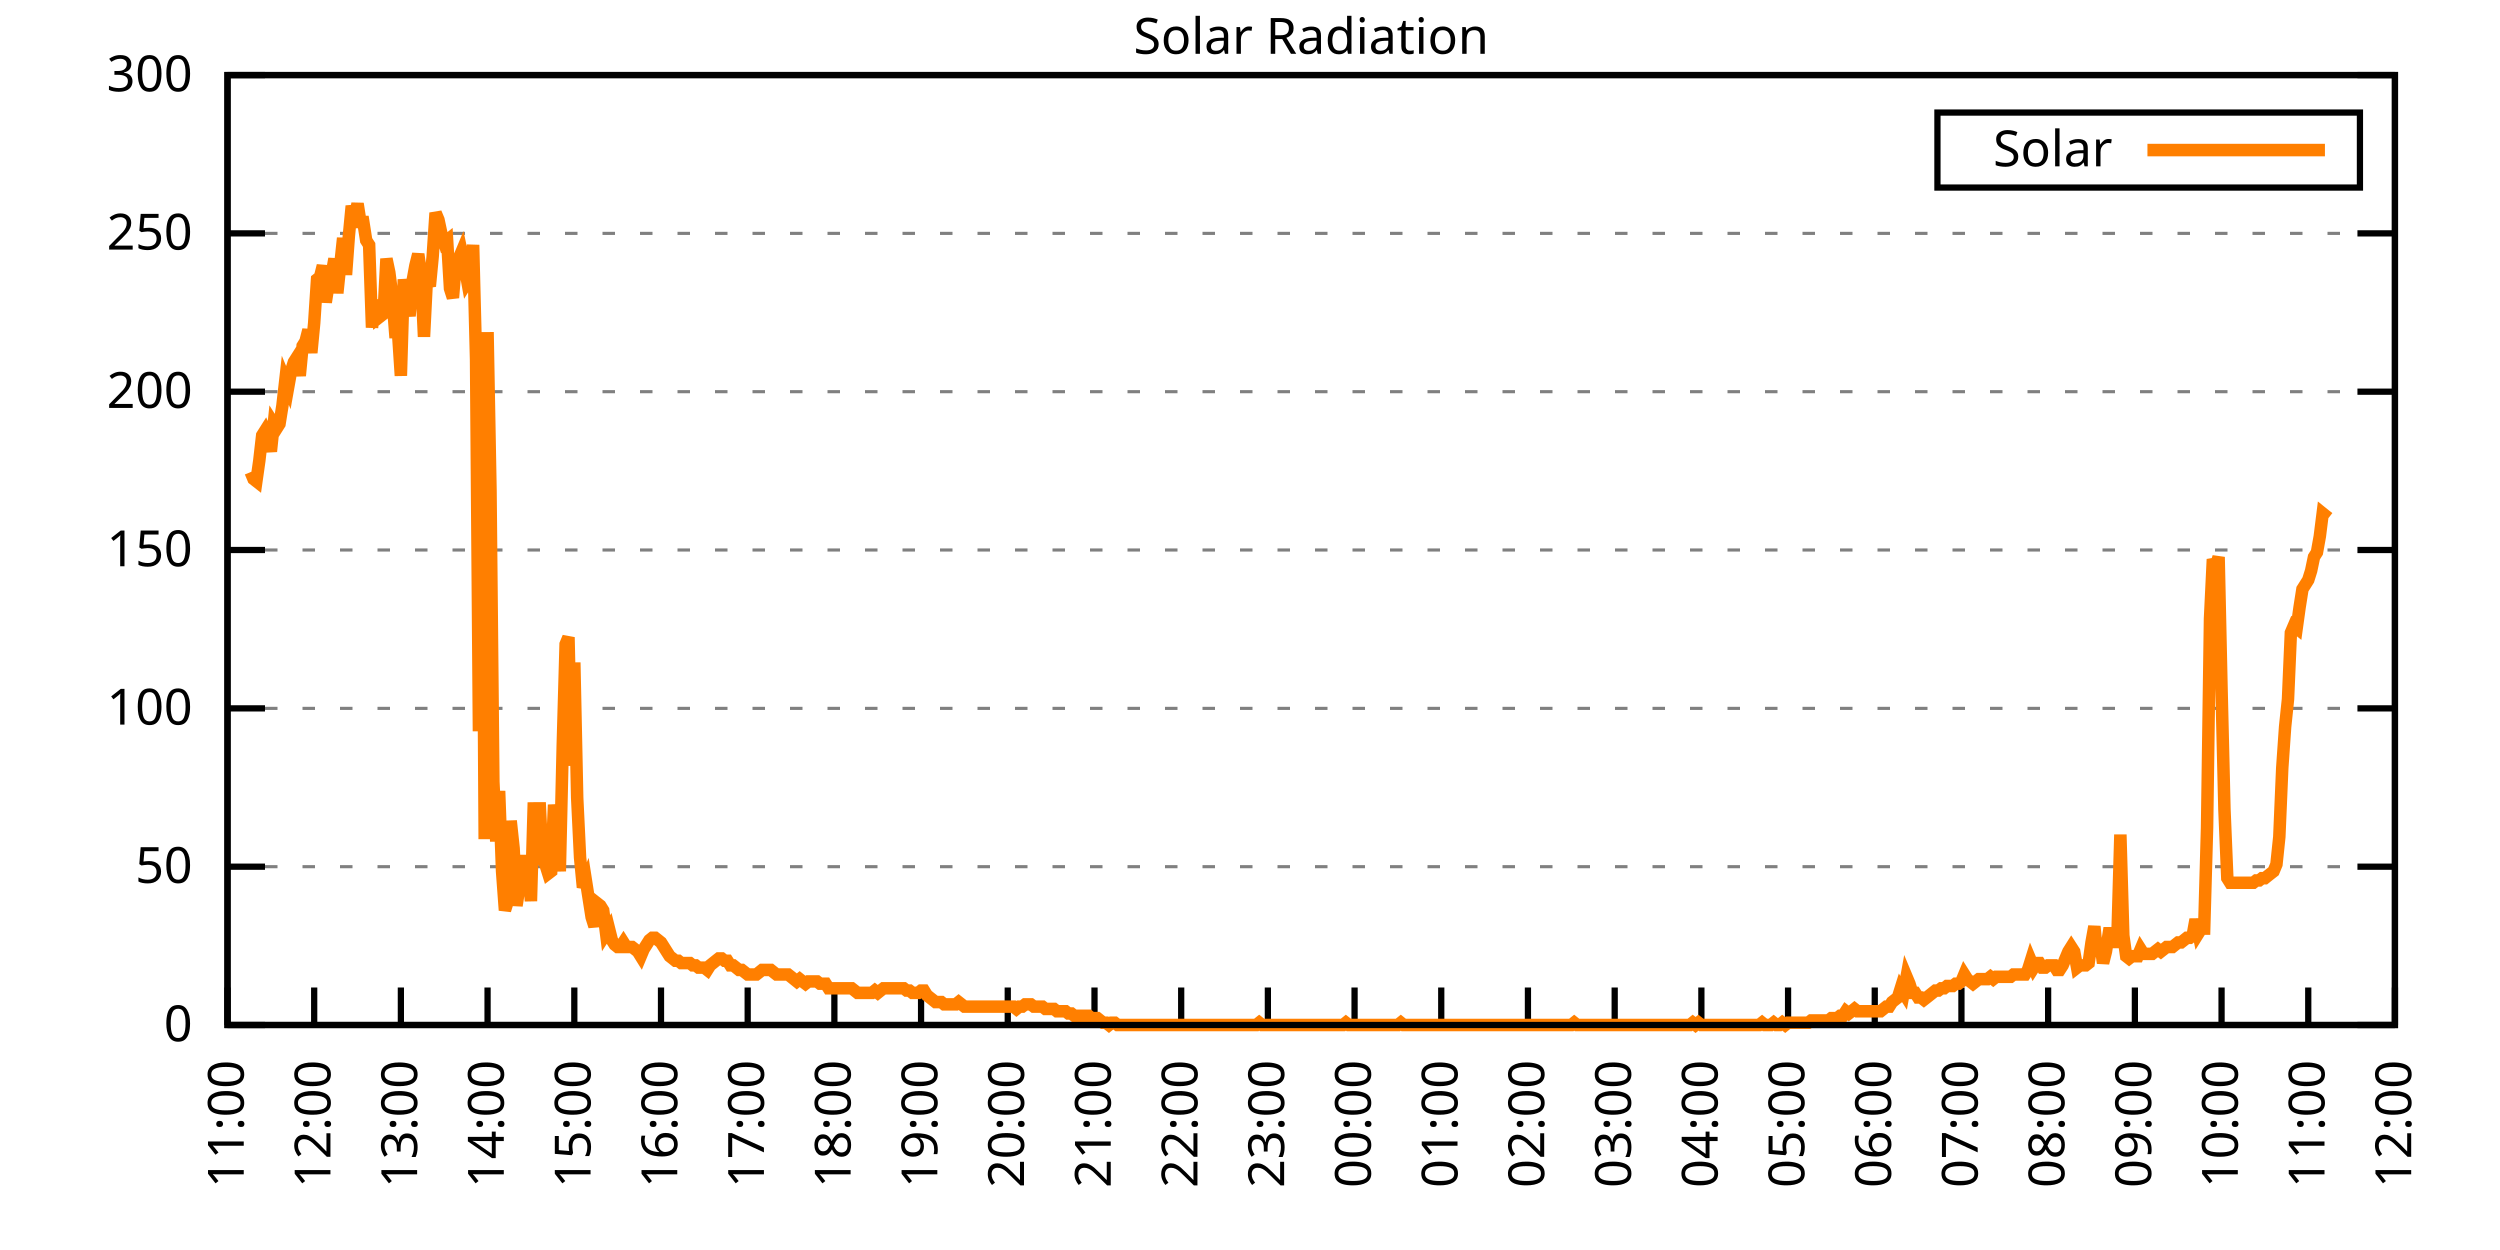
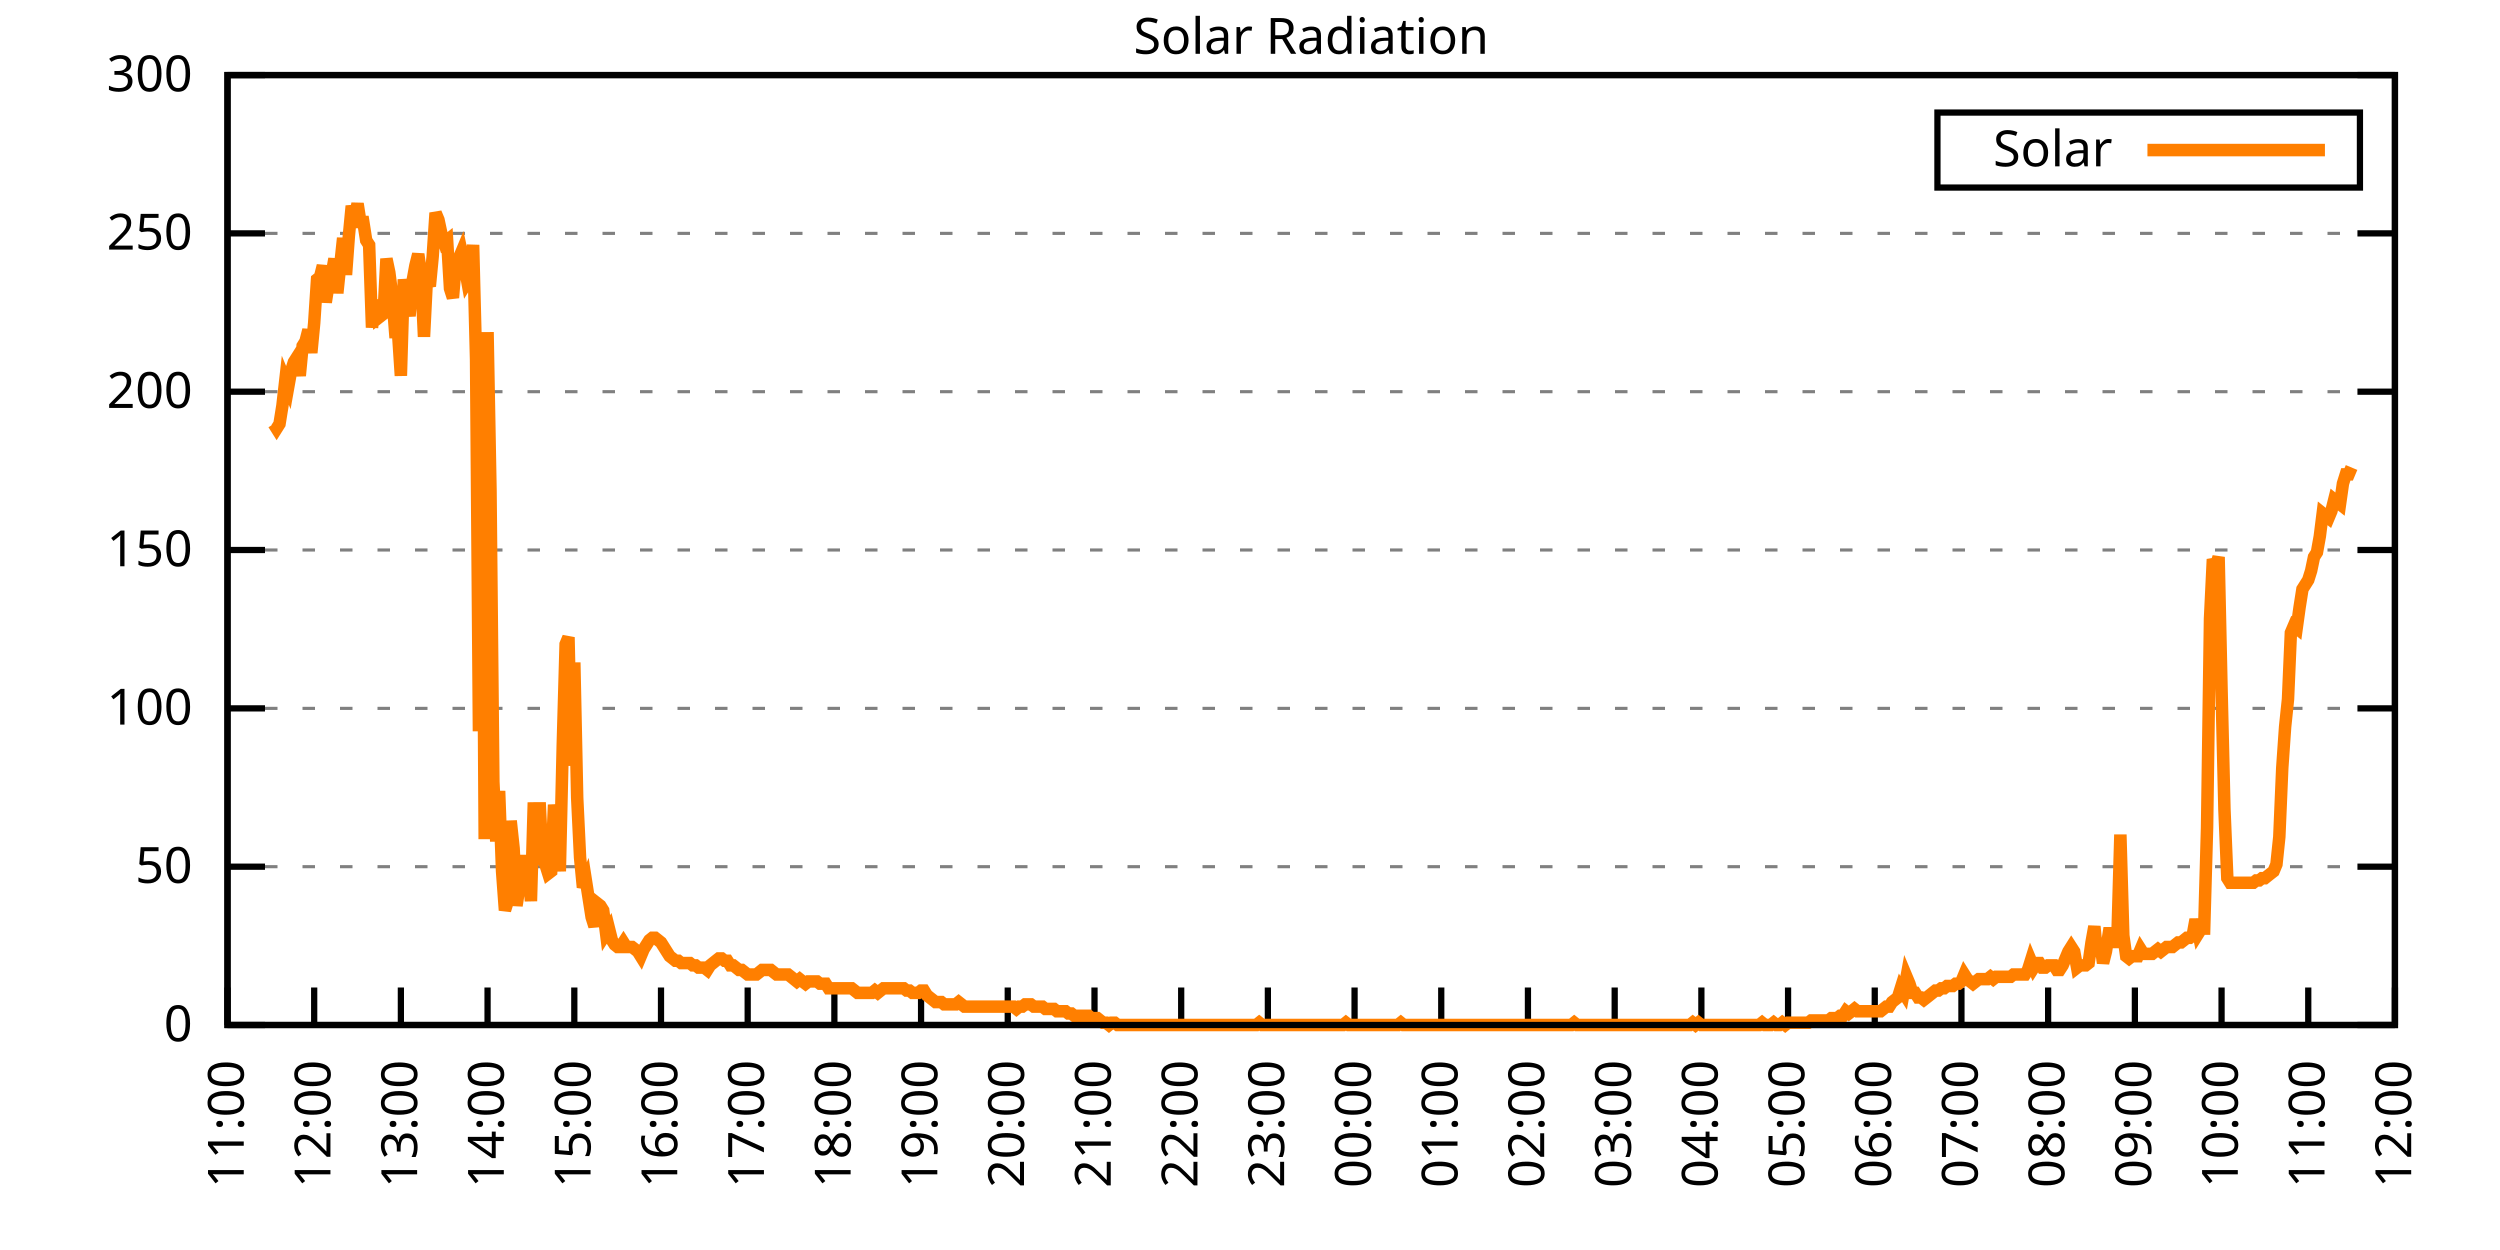
<svg xmlns="http://www.w3.org/2000/svg" xmlns:xlink="http://www.w3.org/1999/xlink" width="400" height="200" viewBox="0 0 400 200">
  <g id="gnuplot_canvas">
    <rect x="0" y="0" width="400" height="200" fill="none" />
    <defs>
      <circle id="gpDot" r="0.5" stroke-width="0.5" stroke="currentColor" />
      <path id="gpPt0" stroke-width="0.333" stroke="currentColor" d="M-1,0 h2 M0,-1 v2" />
      <path id="gpPt1" stroke-width="0.333" stroke="currentColor" d="M-1,-1 L1,1 M1,-1 L-1,1" />
      <path id="gpPt2" stroke-width="0.333" stroke="currentColor" d="M-1,0 L1,0 M0,-1 L0,1 M-1,-1 L1,1 M-1,1 L1,-1" />
      <rect id="gpPt3" stroke-width="0.333" stroke="currentColor" x="-1" y="-1" width="2" height="2" />
      <rect id="gpPt4" stroke-width="0.333" stroke="currentColor" fill="currentColor" x="-1" y="-1" width="2" height="2" />
      <circle id="gpPt5" stroke-width="0.333" stroke="currentColor" cx="0" cy="0" r="1" />
      <use xlink:href="#gpPt5" id="gpPt6" fill="currentColor" stroke="none" />
      <path id="gpPt7" stroke-width="0.333" stroke="currentColor" d="M0,-1.33 L-1.33,0.67 L1.33,0.67 z" />
      <use xlink:href="#gpPt7" id="gpPt8" fill="currentColor" stroke="none" />
      <use xlink:href="#gpPt7" id="gpPt9" stroke="currentColor" transform="rotate(180)" />
      <use xlink:href="#gpPt9" id="gpPt10" fill="currentColor" stroke="none" />
      <use xlink:href="#gpPt3" id="gpPt11" stroke="currentColor" transform="rotate(45)" />
      <use xlink:href="#gpPt11" id="gpPt12" fill="currentColor" stroke="none" />
      <path id="gpPt13" stroke-width="0.333" stroke="currentColor" d="M0,1.330 L1.265,0.411 L0.782,-1.067 L-0.782,-1.076 L-1.265,0.411 z" />
      <use xlink:href="#gpPt13" id="gpPt14" fill="currentColor" stroke="none" />
      <filter id="textbox" filterUnits="objectBoundingBox" x="0" y="0" height="1" width="1">
        <feFlood flood-color="white" flood-opacity="1" result="bgnd" />
        <feComposite in="SourceGraphic" in2="bgnd" operator="atop" />
      </filter>
      <filter id="greybox" filterUnits="objectBoundingBox" x="0" y="0" height="1" width="1">
        <feFlood flood-color="lightgrey" flood-opacity="1" result="grey" />
        <feComposite in="SourceGraphic" in2="grey" operator="atop" />
      </filter>
    </defs>
    <g fill="none" color="white" stroke="currentColor" stroke-width="1.00" stroke-linecap="butt" stroke-linejoin="miter">
</g>
    <g fill="none" color="black" stroke="currentColor" stroke-width="1.00" stroke-linecap="butt" stroke-linejoin="miter">
      <g stroke="none" shape-rendering="crispEdges">
        <polygon fill="rgb(255, 255, 255)" points="36.40,164.00 383.18,164.00 383.18,12.02 36.40,12.02 " />
      </g>
    </g>
    <g fill="none" color="black" stroke="currentColor" stroke-width="1.00" stroke-linecap="butt" stroke-linejoin="miter">
</g>
    <g fill="none" color="black" stroke="black" stroke-width="0.50" stroke-linecap="butt" stroke-linejoin="miter">
</g>
    <g fill="none" color="gray" stroke="currentColor" stroke-width="0.50" stroke-linecap="butt" stroke-linejoin="miter">
      <path stroke="gray" stroke-dasharray="2,4" class="gridline" d="M36.40,164.00 L383.19,164.00  " />
    </g>
    <g fill="none" color="gray" stroke="gray" stroke-width="1.00" stroke-linecap="butt" stroke-linejoin="miter">
</g>
    <g fill="none" color="black" stroke="currentColor" stroke-width="1.00" stroke-linecap="butt" stroke-linejoin="miter">
      <path stroke="black" d="M36.40,164.00 L42.40,164.00 M383.19,164.00 L377.19,164.00  " />
      <g transform="translate(30.80,166.60)" stroke="none" fill="black" font-family="Sans" font-size="8.00" text-anchor="end">
        <text>
          <tspan font-family="Sans"> 0</tspan>
        </text>
      </g>
    </g>
    <g fill="none" color="black" stroke="currentColor" stroke-width="1.00" stroke-linecap="butt" stroke-linejoin="miter">
</g>
    <g fill="none" color="black" stroke="black" stroke-width="0.50" stroke-linecap="butt" stroke-linejoin="miter">
</g>
    <g fill="none" color="gray" stroke="currentColor" stroke-width="0.50" stroke-linecap="butt" stroke-linejoin="miter">
      <path stroke="gray" stroke-dasharray="2,4" class="gridline" d="M36.40,138.67 L383.19,138.67  " />
    </g>
    <g fill="none" color="gray" stroke="gray" stroke-width="1.00" stroke-linecap="butt" stroke-linejoin="miter">
</g>
    <g fill="none" color="black" stroke="currentColor" stroke-width="1.00" stroke-linecap="butt" stroke-linejoin="miter">
      <path stroke="black" d="M36.40,138.67 L42.40,138.67 M383.19,138.67 L377.19,138.67  " />
      <g transform="translate(30.80,141.27)" stroke="none" fill="black" font-family="Sans" font-size="8.00" text-anchor="end">
        <text>
          <tspan font-family="Sans"> 50</tspan>
        </text>
      </g>
    </g>
    <g fill="none" color="black" stroke="currentColor" stroke-width="1.00" stroke-linecap="butt" stroke-linejoin="miter">
</g>
    <g fill="none" color="black" stroke="black" stroke-width="0.50" stroke-linecap="butt" stroke-linejoin="miter">
</g>
    <g fill="none" color="gray" stroke="currentColor" stroke-width="0.50" stroke-linecap="butt" stroke-linejoin="miter">
      <path stroke="gray" stroke-dasharray="2,4" class="gridline" d="M36.40,113.34 L383.19,113.34  " />
    </g>
    <g fill="none" color="gray" stroke="gray" stroke-width="1.00" stroke-linecap="butt" stroke-linejoin="miter">
</g>
    <g fill="none" color="black" stroke="currentColor" stroke-width="1.00" stroke-linecap="butt" stroke-linejoin="miter">
      <path stroke="black" d="M36.40,113.34 L42.40,113.34 M383.19,113.34 L377.19,113.34  " />
      <g transform="translate(30.80,115.94)" stroke="none" fill="black" font-family="Sans" font-size="8.00" text-anchor="end">
        <text>
          <tspan font-family="Sans"> 100</tspan>
        </text>
      </g>
    </g>
    <g fill="none" color="black" stroke="currentColor" stroke-width="1.00" stroke-linecap="butt" stroke-linejoin="miter">
</g>
    <g fill="none" color="black" stroke="black" stroke-width="0.50" stroke-linecap="butt" stroke-linejoin="miter">
</g>
    <g fill="none" color="gray" stroke="currentColor" stroke-width="0.50" stroke-linecap="butt" stroke-linejoin="miter">
      <path stroke="gray" stroke-dasharray="2,4" class="gridline" d="M36.40,88.00 L383.19,88.00  " />
    </g>
    <g fill="none" color="gray" stroke="gray" stroke-width="1.00" stroke-linecap="butt" stroke-linejoin="miter">
</g>
    <g fill="none" color="black" stroke="currentColor" stroke-width="1.00" stroke-linecap="butt" stroke-linejoin="miter">
      <path stroke="black" d="M36.40,88.00 L42.40,88.00 M383.19,88.00 L377.19,88.00  " />
      <g transform="translate(30.80,90.60)" stroke="none" fill="black" font-family="Sans" font-size="8.00" text-anchor="end">
        <text>
          <tspan font-family="Sans"> 150</tspan>
        </text>
      </g>
    </g>
    <g fill="none" color="black" stroke="currentColor" stroke-width="1.00" stroke-linecap="butt" stroke-linejoin="miter">
</g>
    <g fill="none" color="black" stroke="black" stroke-width="0.50" stroke-linecap="butt" stroke-linejoin="miter">
</g>
    <g fill="none" color="gray" stroke="currentColor" stroke-width="0.50" stroke-linecap="butt" stroke-linejoin="miter">
      <path stroke="gray" stroke-dasharray="2,4" class="gridline" d="M36.40,62.67 L383.19,62.67  " />
    </g>
    <g fill="none" color="gray" stroke="gray" stroke-width="1.00" stroke-linecap="butt" stroke-linejoin="miter">
</g>
    <g fill="none" color="black" stroke="currentColor" stroke-width="1.00" stroke-linecap="butt" stroke-linejoin="miter">
      <path stroke="black" d="M36.40,62.67 L42.40,62.67 M383.19,62.67 L377.19,62.67  " />
      <g transform="translate(30.80,65.27)" stroke="none" fill="black" font-family="Sans" font-size="8.00" text-anchor="end">
        <text>
          <tspan font-family="Sans"> 200</tspan>
        </text>
      </g>
    </g>
    <g fill="none" color="black" stroke="currentColor" stroke-width="1.00" stroke-linecap="butt" stroke-linejoin="miter">
</g>
    <g fill="none" color="black" stroke="black" stroke-width="0.50" stroke-linecap="butt" stroke-linejoin="miter">
</g>
    <g fill="none" color="gray" stroke="currentColor" stroke-width="0.50" stroke-linecap="butt" stroke-linejoin="miter">
      <path stroke="gray" stroke-dasharray="2,4" class="gridline" d="M36.40,37.34 L383.19,37.34  " />
    </g>
    <g fill="none" color="gray" stroke="gray" stroke-width="1.00" stroke-linecap="butt" stroke-linejoin="miter">
</g>
    <g fill="none" color="black" stroke="currentColor" stroke-width="1.00" stroke-linecap="butt" stroke-linejoin="miter">
      <path stroke="black" d="M36.40,37.34 L42.40,37.34 M383.19,37.34 L377.19,37.34  " />
      <g transform="translate(30.80,39.94)" stroke="none" fill="black" font-family="Sans" font-size="8.00" text-anchor="end">
        <text>
          <tspan font-family="Sans"> 250</tspan>
        </text>
      </g>
    </g>
    <g fill="none" color="black" stroke="currentColor" stroke-width="1.00" stroke-linecap="butt" stroke-linejoin="miter">
</g>
    <g fill="none" color="black" stroke="black" stroke-width="0.50" stroke-linecap="butt" stroke-linejoin="miter">
</g>
    <g fill="none" color="gray" stroke="currentColor" stroke-width="0.50" stroke-linecap="butt" stroke-linejoin="miter">
      <path stroke="gray" stroke-dasharray="2,4" class="gridline" d="M36.40,12.01 L383.19,12.01  " />
    </g>
    <g fill="none" color="gray" stroke="gray" stroke-width="1.00" stroke-linecap="butt" stroke-linejoin="miter">
</g>
    <g fill="none" color="black" stroke="currentColor" stroke-width="1.00" stroke-linecap="butt" stroke-linejoin="miter">
      <path stroke="black" d="M36.40,12.01 L42.40,12.01 M383.19,12.01 L377.19,12.01  " />
      <g transform="translate(30.80,14.61)" stroke="none" fill="black" font-family="Sans" font-size="8.00" text-anchor="end">
        <text>
          <tspan font-family="Sans"> 300</tspan>
        </text>
      </g>
    </g>
    <g fill="none" color="black" stroke="currentColor" stroke-width="1.00" stroke-linecap="butt" stroke-linejoin="miter">
      <path stroke="black" d="M36.40,164.00 L36.40,158.00  " />
      <g transform="translate(39.00,169.60) rotate(270.00)" stroke="none" fill="black" font-family="Sans" font-size="8.00" text-anchor="end">
        <text>
          <tspan font-family="Sans">11:00</tspan>
        </text>
      </g>
    </g>
    <g fill="none" color="black" stroke="currentColor" stroke-width="1.00" stroke-linecap="butt" stroke-linejoin="miter">
      <path stroke="black" d="M50.27,164.00 L50.27,158.00  " />
      <g transform="translate(52.87,169.60) rotate(270.00)" stroke="none" fill="black" font-family="Sans" font-size="8.00" text-anchor="end">
        <text>
          <tspan font-family="Sans">12:00</tspan>
        </text>
      </g>
    </g>
    <g fill="none" color="black" stroke="currentColor" stroke-width="1.00" stroke-linecap="butt" stroke-linejoin="miter">
      <path stroke="black" d="M64.14,164.00 L64.14,158.00  " />
      <g transform="translate(66.74,169.60) rotate(270.00)" stroke="none" fill="black" font-family="Sans" font-size="8.00" text-anchor="end">
        <text>
          <tspan font-family="Sans">13:00</tspan>
        </text>
      </g>
    </g>
    <g fill="none" color="black" stroke="currentColor" stroke-width="1.00" stroke-linecap="butt" stroke-linejoin="miter">
      <path stroke="black" d="M78.01,164.00 L78.01,158.00  " />
      <g transform="translate(80.61,169.60) rotate(270.00)" stroke="none" fill="black" font-family="Sans" font-size="8.00" text-anchor="end">
        <text>
          <tspan font-family="Sans">14:00</tspan>
        </text>
      </g>
    </g>
    <g fill="none" color="black" stroke="currentColor" stroke-width="1.00" stroke-linecap="butt" stroke-linejoin="miter">
      <path stroke="black" d="M91.89,164.00 L91.89,158.00  " />
      <g transform="translate(94.49,169.60) rotate(270.00)" stroke="none" fill="black" font-family="Sans" font-size="8.00" text-anchor="end">
        <text>
          <tspan font-family="Sans">15:00</tspan>
        </text>
      </g>
    </g>
    <g fill="none" color="black" stroke="currentColor" stroke-width="1.00" stroke-linecap="butt" stroke-linejoin="miter">
      <path stroke="black" d="M105.76,164.00 L105.76,158.00  " />
      <g transform="translate(108.36,169.60) rotate(270.00)" stroke="none" fill="black" font-family="Sans" font-size="8.00" text-anchor="end">
        <text>
          <tspan font-family="Sans">16:00</tspan>
        </text>
      </g>
    </g>
    <g fill="none" color="black" stroke="currentColor" stroke-width="1.00" stroke-linecap="butt" stroke-linejoin="miter">
      <path stroke="black" d="M119.63,164.00 L119.63,158.00  " />
      <g transform="translate(122.23,169.60) rotate(270.00)" stroke="none" fill="black" font-family="Sans" font-size="8.00" text-anchor="end">
        <text>
          <tspan font-family="Sans">17:00</tspan>
        </text>
      </g>
    </g>
    <g fill="none" color="black" stroke="currentColor" stroke-width="1.00" stroke-linecap="butt" stroke-linejoin="miter">
      <path stroke="black" d="M133.50,164.00 L133.50,158.00  " />
      <g transform="translate(136.10,169.60) rotate(270.00)" stroke="none" fill="black" font-family="Sans" font-size="8.00" text-anchor="end">
        <text>
          <tspan font-family="Sans">18:00</tspan>
        </text>
      </g>
    </g>
    <g fill="none" color="black" stroke="currentColor" stroke-width="1.00" stroke-linecap="butt" stroke-linejoin="miter">
      <path stroke="black" d="M147.37,164.00 L147.37,158.00  " />
      <g transform="translate(149.97,169.60) rotate(270.00)" stroke="none" fill="black" font-family="Sans" font-size="8.00" text-anchor="end">
        <text>
          <tspan font-family="Sans">19:00</tspan>
        </text>
      </g>
    </g>
    <g fill="none" color="black" stroke="currentColor" stroke-width="1.00" stroke-linecap="butt" stroke-linejoin="miter">
      <path stroke="black" d="M161.24,164.00 L161.24,158.00  " />
      <g transform="translate(163.84,169.60) rotate(270.00)" stroke="none" fill="black" font-family="Sans" font-size="8.00" text-anchor="end">
        <text>
          <tspan font-family="Sans">20:00</tspan>
        </text>
      </g>
    </g>
    <g fill="none" color="black" stroke="currentColor" stroke-width="1.00" stroke-linecap="butt" stroke-linejoin="miter">
      <path stroke="black" d="M175.12,164.00 L175.12,158.00  " />
      <g transform="translate(177.72,169.60) rotate(270.00)" stroke="none" fill="black" font-family="Sans" font-size="8.00" text-anchor="end">
        <text>
          <tspan font-family="Sans">21:00</tspan>
        </text>
      </g>
    </g>
    <g fill="none" color="black" stroke="currentColor" stroke-width="1.00" stroke-linecap="butt" stroke-linejoin="miter">
      <path stroke="black" d="M188.99,164.00 L188.99,158.00  " />
      <g transform="translate(191.59,169.60) rotate(270.00)" stroke="none" fill="black" font-family="Sans" font-size="8.00" text-anchor="end">
        <text>
          <tspan font-family="Sans">22:00</tspan>
        </text>
      </g>
    </g>
    <g fill="none" color="black" stroke="currentColor" stroke-width="1.00" stroke-linecap="butt" stroke-linejoin="miter">
      <path stroke="black" d="M202.86,164.00 L202.86,158.00  " />
      <g transform="translate(205.46,169.60) rotate(270.00)" stroke="none" fill="black" font-family="Sans" font-size="8.00" text-anchor="end">
        <text>
          <tspan font-family="Sans">23:00</tspan>
        </text>
      </g>
    </g>
    <g fill="none" color="black" stroke="currentColor" stroke-width="1.00" stroke-linecap="butt" stroke-linejoin="miter">
      <path stroke="black" d="M216.73,164.00 L216.73,158.00  " />
      <g transform="translate(219.33,169.60) rotate(270.00)" stroke="none" fill="black" font-family="Sans" font-size="8.00" text-anchor="end">
        <text>
          <tspan font-family="Sans">00:00</tspan>
        </text>
      </g>
    </g>
    <g fill="none" color="black" stroke="currentColor" stroke-width="1.00" stroke-linecap="butt" stroke-linejoin="miter">
      <path stroke="black" d="M230.60,164.00 L230.60,158.00  " />
      <g transform="translate(233.20,169.60) rotate(270.00)" stroke="none" fill="black" font-family="Sans" font-size="8.00" text-anchor="end">
        <text>
          <tspan font-family="Sans">01:00</tspan>
        </text>
      </g>
    </g>
    <g fill="none" color="black" stroke="currentColor" stroke-width="1.00" stroke-linecap="butt" stroke-linejoin="miter">
      <path stroke="black" d="M244.47,164.00 L244.47,158.00  " />
      <g transform="translate(247.07,169.60) rotate(270.00)" stroke="none" fill="black" font-family="Sans" font-size="8.00" text-anchor="end">
        <text>
          <tspan font-family="Sans">02:00</tspan>
        </text>
      </g>
    </g>
    <g fill="none" color="black" stroke="currentColor" stroke-width="1.00" stroke-linecap="butt" stroke-linejoin="miter">
      <path stroke="black" d="M258.35,164.00 L258.35,158.00  " />
      <g transform="translate(260.95,169.60) rotate(270.00)" stroke="none" fill="black" font-family="Sans" font-size="8.00" text-anchor="end">
        <text>
          <tspan font-family="Sans">03:00</tspan>
        </text>
      </g>
    </g>
    <g fill="none" color="black" stroke="currentColor" stroke-width="1.00" stroke-linecap="butt" stroke-linejoin="miter">
      <path stroke="black" d="M272.22,164.00 L272.22,158.00  " />
      <g transform="translate(274.82,169.60) rotate(270.00)" stroke="none" fill="black" font-family="Sans" font-size="8.00" text-anchor="end">
        <text>
          <tspan font-family="Sans">04:00</tspan>
        </text>
      </g>
    </g>
    <g fill="none" color="black" stroke="currentColor" stroke-width="1.00" stroke-linecap="butt" stroke-linejoin="miter">
      <path stroke="black" d="M286.09,164.00 L286.09,158.00  " />
      <g transform="translate(288.69,169.60) rotate(270.00)" stroke="none" fill="black" font-family="Sans" font-size="8.00" text-anchor="end">
        <text>
          <tspan font-family="Sans">05:00</tspan>
        </text>
      </g>
    </g>
    <g fill="none" color="black" stroke="currentColor" stroke-width="1.00" stroke-linecap="butt" stroke-linejoin="miter">
      <path stroke="black" d="M299.96,164.00 L299.96,158.00  " />
      <g transform="translate(302.56,169.60) rotate(270.00)" stroke="none" fill="black" font-family="Sans" font-size="8.00" text-anchor="end">
        <text>
          <tspan font-family="Sans">06:00</tspan>
        </text>
      </g>
    </g>
    <g fill="none" color="black" stroke="currentColor" stroke-width="1.00" stroke-linecap="butt" stroke-linejoin="miter">
      <path stroke="black" d="M313.83,164.00 L313.83,158.00  " />
      <g transform="translate(316.43,169.60) rotate(270.00)" stroke="none" fill="black" font-family="Sans" font-size="8.00" text-anchor="end">
        <text>
          <tspan font-family="Sans">07:00</tspan>
        </text>
      </g>
    </g>
    <g fill="none" color="black" stroke="currentColor" stroke-width="1.00" stroke-linecap="butt" stroke-linejoin="miter">
      <path stroke="black" d="M327.70,164.00 L327.70,158.00  " />
      <g transform="translate(330.30,169.60) rotate(270.00)" stroke="none" fill="black" font-family="Sans" font-size="8.00" text-anchor="end">
        <text>
          <tspan font-family="Sans">08:00</tspan>
        </text>
      </g>
    </g>
    <g fill="none" color="black" stroke="currentColor" stroke-width="1.00" stroke-linecap="butt" stroke-linejoin="miter">
      <path stroke="black" d="M341.58,164.00 L341.58,158.00  " />
      <g transform="translate(344.18,169.60) rotate(270.00)" stroke="none" fill="black" font-family="Sans" font-size="8.00" text-anchor="end">
        <text>
          <tspan font-family="Sans">09:00</tspan>
        </text>
      </g>
    </g>
    <g fill="none" color="black" stroke="currentColor" stroke-width="1.00" stroke-linecap="butt" stroke-linejoin="miter">
      <path stroke="black" d="M355.45,164.00 L355.45,158.00  " />
      <g transform="translate(358.05,169.60) rotate(270.00)" stroke="none" fill="black" font-family="Sans" font-size="8.00" text-anchor="end">
        <text>
          <tspan font-family="Sans">10:00</tspan>
        </text>
      </g>
    </g>
    <g fill="none" color="black" stroke="currentColor" stroke-width="1.00" stroke-linecap="butt" stroke-linejoin="miter">
      <path stroke="black" d="M369.32,164.00 L369.32,158.00  " />
      <g transform="translate(371.92,169.60) rotate(270.00)" stroke="none" fill="black" font-family="Sans" font-size="8.00" text-anchor="end">
        <text>
          <tspan font-family="Sans">11:00</tspan>
        </text>
      </g>
    </g>
    <g fill="none" color="black" stroke="currentColor" stroke-width="1.00" stroke-linecap="butt" stroke-linejoin="miter">
      <path stroke="black" d="M383.19,164.00 L383.19,158.00  " />
      <g transform="translate(385.79,169.60) rotate(270.00)" stroke="none" fill="black" font-family="Sans" font-size="8.00" text-anchor="end">
        <text>
          <tspan font-family="Sans">12:00</tspan>
        </text>
      </g>
    </g>
    <g fill="none" color="black" stroke="currentColor" stroke-width="1.00" stroke-linecap="butt" stroke-linejoin="miter">
</g>
    <g fill="none" color="black" stroke="currentColor" stroke-width="1.00" stroke-linecap="butt" stroke-linejoin="miter">
      <path stroke="black" d="M36.40,12.01 L36.40,164.00 L383.19,164.00 L383.19,12.01 L36.40,12.01 Z  " />
    </g>
    <g fill="none" color="black" stroke="currentColor" stroke-width="1.00" stroke-linecap="butt" stroke-linejoin="miter">
</g>
    <g fill="none" color="black" stroke="currentColor" stroke-width="1.00" stroke-linecap="butt" stroke-linejoin="miter">
      <path stroke="black" d="M309.99,30.01 L309.99,18.01 L377.59,18.01 L377.59,30.01 L309.99,30.01 Z  " />
    </g>
    <g id="Solar_Radiation_plot_1">
      <g fill="none" color="white" stroke="black" stroke-width="2.00" stroke-linecap="butt" stroke-linejoin="miter">
</g>
      <g fill="none" color="black" stroke="currentColor" stroke-width="2.00" stroke-linecap="butt" stroke-linejoin="miter">
        <g transform="translate(337.99,26.61)" stroke="none" fill="black" font-family="Sans" font-size="8.00" text-anchor="end">
          <text>
            <tspan font-family="Sans">Solar</tspan>
          </text>
        </g>
      </g>
      <g fill="none" color="black" stroke="currentColor" stroke-width="2.00" stroke-linecap="butt" stroke-linejoin="miter">
-         <path stroke="rgb(255, 127,   0)" d="M343.59,24.01 L371.99,24.01 M40.10,75.53 L40.56,76.64 L41.02,77.00 L41.49,73.70 L41.95,69.66 L42.41,68.93   L42.87,70.03 L43.34,72.23 L43.80,67.83 L44.26,68.56 L44.72,67.83 L45.19,64.89 L45.65,60.85 L46.11,61.95   L46.57,59.38 L47.03,57.92 L47.50,57.18 L47.96,60.12 L48.42,55.35 L48.88,54.61 L49.35,52.78 L49.81,56.45   L50.27,51.68 L50.73,44.70 L51.20,44.33 L51.66,42.50 L52.12,48.37 L52.58,45.43 L53.05,43.97 L53.51,41.40   L53.97,46.90 L54.43,42.50 L54.90,38.09 L55.36,43.97 L55.82,37.73 L56.28,32.95 L56.75,34.79 L57.21,32.59   L57.67,35.52 L58.13,35.52 L58.59,38.46 L59.06,39.19 L59.52,52.41 L59.98,48.00 L60.44,50.94 L60.91,50.57   L61.37,50.21 L61.83,41.40 L62.29,43.60 L62.76,47.27 L63.22,53.14 L63.68,53.14 L64.14,60.12 L64.61,44.70   L65.07,48.00 L65.53,50.57 L65.99,45.07 L66.46,42.50 L66.92,40.66 L67.38,43.97 L67.84,53.88 L68.30,44.70   L68.77,45.80 L69.23,41.03 L69.69,34.06 L70.15,35.16 L70.62,37.36 L71.08,38.83 L71.54,38.46 L72.00,46.17   L72.47,47.64 L72.93,42.13 L73.39,41.40 L73.85,40.30 L74.32,42.50 L74.78,45.07 L75.24,44.33 L75.70,39.19   L76.17,57.55 L76.63,117.01 L77.09,59.02 L77.55,134.27 L78.01,53.14 L78.48,78.47 L78.94,125.09 L79.40,134.63   L79.86,126.56 L80.33,139.41 L80.79,145.65 L81.25,144.18 L81.71,131.33 L82.18,135.74 L82.64,144.91 L83.10,141.98   L83.56,136.84 L84.03,142.71 L84.49,137.57 L84.95,144.18 L85.41,128.39 L85.88,137.94 L86.34,128.39 L86.80,137.57   L87.26,138.30 L87.72,139.77 L88.19,139.41 L88.65,128.76 L89.11,132.43 L89.57,139.41 L90.04,119.22 L90.50,103.07   L90.96,101.96 L91.42,122.52 L91.89,106.00 L92.35,127.66 L92.81,137.20 L93.27,141.98 L93.74,140.87 L94.20,143.81   L94.66,146.75 L95.12,148.22 L95.59,144.55 L96.05,144.91 L96.51,145.65 L96.97,149.32 L97.44,148.58 L97.90,150.42   L98.36,151.15 L98.82,151.52 L99.28,151.52 L99.75,150.79 L100.21,151.52 L100.67,151.52 L101.13,151.52 L101.60,151.89   L102.06,152.25 L102.52,152.99 L102.98,151.89 L103.45,151.15 L103.91,150.42 L104.37,150.05 L104.83,150.05 L105.30,150.42   L105.76,150.79 L106.22,151.52 L106.68,152.25 L107.15,152.99 L107.61,153.35 L108.07,153.72 L108.53,153.72 L108.99,154.09   L109.46,154.09 L109.92,154.09 L110.38,154.09 L110.84,154.46 L111.31,154.46 L111.77,154.82 L112.23,154.82 L112.69,154.82   L113.16,155.19 L113.62,154.46 L114.08,154.09 L114.54,153.72 L115.01,153.35 L115.47,153.35 L115.93,153.72 L116.39,153.72   L116.86,154.46 L117.32,154.46 L117.78,154.82 L118.24,155.19 L118.70,155.19 L119.17,155.56 L119.63,155.92 L120.09,155.92   L120.55,155.92 L121.02,155.92 L121.48,155.56 L121.94,155.19 L122.40,155.19 L122.87,155.19 L123.33,155.19 L123.79,155.56   L124.25,155.92 L124.72,155.92 L125.18,155.92 L125.64,155.92 L126.10,155.92 L126.57,156.29 L127.03,156.66 L127.49,157.03   L127.95,156.66 L128.41,157.03 L128.88,157.39 L129.34,157.03 L129.80,157.03 L130.26,157.03 L130.73,157.03 L131.19,157.39   L131.65,157.39 L132.11,157.39 L132.58,158.13 L133.04,158.13 L133.50,158.13 L133.96,158.13 L134.43,158.13 L134.89,158.13   L135.35,158.13 L135.81,158.13 L136.28,158.13 L136.74,158.49 L137.20,158.86 L137.66,158.86 L138.13,158.86 L138.59,158.86   L139.05,158.86 L139.51,158.86 L139.97,158.49 L140.44,158.86 L140.90,158.49 L141.36,158.13 L141.82,158.13 L142.29,158.13   L142.75,158.13 L143.21,158.13 L143.67,158.13 L144.14,158.13 L144.60,158.13 L145.06,158.49 L145.52,158.49 L145.99,158.86   L146.45,158.86 L146.91,158.86 L147.37,158.49 L147.84,158.49 L148.30,159.23 L148.76,159.60 L149.22,159.96 L149.68,160.33   L150.15,160.33 L150.61,160.33 L151.07,160.70 L151.53,160.70 L152.00,160.70 L152.46,160.70 L152.92,160.70 L153.38,160.33   L153.85,160.70 L154.31,161.06 L154.77,161.06 L155.23,161.06 L155.70,161.06 L156.16,161.06 L156.62,161.06 L157.08,161.06   L157.55,161.06 L158.01,161.06 L158.47,161.06 L158.93,161.06 L159.39,161.06 L159.86,161.06 L160.32,161.06 L160.78,161.06   L161.24,161.06 L161.71,161.06 L162.17,161.06 L162.63,161.43 L163.09,161.06 L163.56,161.06 L164.02,160.70 L164.48,160.70   L164.94,160.70 L165.41,161.06 L165.87,161.06 L166.33,161.06 L166.79,161.06 L167.26,161.43 L167.72,161.43 L168.18,161.43   L168.64,161.43 L169.10,161.80 L169.57,161.80 L170.03,161.80 L170.49,161.80 L170.95,162.16 L171.42,162.16 L171.88,162.53   L172.34,162.53 L172.80,162.53 L173.27,162.53 L173.73,162.53 L174.19,162.53 L174.65,162.90 L175.12,162.90 L175.58,162.90   L176.04,163.27 L176.50,163.63 L176.97,163.63 L177.43,164.00 L177.89,163.63 L178.35,163.63 L178.82,164.00 L179.28,164.00   L179.74,164.00 L180.20,164.00 L180.66,164.00 L181.13,164.00 L181.59,164.00 L182.05,164.00 L182.51,164.00 L182.98,164.00   L183.44,164.00 L183.90,164.00 L184.36,164.00 L184.83,164.00 L185.29,164.00 L185.75,164.00 L186.21,164.00 L186.68,164.00   L187.14,164.00 L187.60,164.00 L188.06,164.00 L188.53,164.00 L188.99,164.00 L189.45,164.00 L189.91,164.00 L190.37,164.00   L190.84,164.00 L191.30,164.00 L191.76,164.00 L192.22,164.00 L192.69,164.00 L193.15,164.00 L193.61,164.00 L194.07,164.00   L194.54,164.00 L195.00,164.00 L195.46,164.00 L195.92,164.00 L196.39,164.00 L196.85,164.00 L197.31,164.00 L197.77,164.00   L198.24,164.00 L198.70,164.00 L199.16,164.00 L199.62,164.00 L200.08,164.00 L200.55,164.00 L201.01,164.00 L201.47,163.63   L201.93,164.00 L202.40,164.00 L202.86,164.00 L203.32,164.00 L203.78,164.00 L204.25,164.00 L204.71,164.00 L205.17,164.00   L205.63,164.00 L206.10,164.00 L206.56,164.00 L207.02,164.00 L207.48,164.00 L207.95,164.00 L208.41,164.00 L208.87,164.00   L209.33,164.00 L209.80,164.00 L210.26,164.00 L210.72,164.00 L211.18,164.00 L211.64,164.00 L212.11,164.00 L212.57,164.00   L213.03,164.00 L213.49,164.00 L213.96,164.00 L214.42,164.00 L214.88,164.00 L215.34,163.63 L215.81,164.00 L216.27,164.00   L216.73,164.00 L217.19,164.00 L217.66,164.00 L218.12,164.00 L218.58,164.00 L219.04,164.00 L219.51,164.00 L219.97,164.00   L220.43,164.00 L220.89,164.00 L221.35,164.00 L221.82,164.00 L222.28,164.00 L222.74,164.00 L223.20,164.00 L223.67,164.00   L224.13,163.63 L224.59,164.00 L225.05,164.00 L225.52,164.00 L225.98,164.00 L226.44,164.00 L226.90,164.00 L227.37,164.00   L227.83,164.00 L228.29,164.00 L228.75,164.00 L229.22,164.00 L229.68,164.00 L230.14,164.00 L230.60,164.00 L231.06,164.00   L231.53,164.00 L231.99,164.00 L232.45,164.00 L232.91,164.00 L233.38,164.00 L233.84,164.00 L234.30,164.00 L234.76,164.00   L235.23,164.00 L235.69,164.00 L236.15,164.00 L236.61,164.00 L237.08,164.00 L237.54,164.00 L238.00,164.00 L238.46,164.00   L238.93,164.00 L239.39,164.00 L239.85,164.00 L240.31,164.00 L240.77,164.00 L241.24,164.00 L241.70,164.00 L242.16,164.00   L242.62,164.00 L243.09,164.00 L243.55,164.00 L244.01,164.00 L244.47,164.00 L244.94,164.00 L245.40,164.00 L245.86,164.00   L246.32,164.00 L246.79,164.00 L247.25,164.00 L247.71,164.00 L248.17,164.00 L248.64,164.00 L249.10,164.00 L249.56,164.00   L250.02,164.00 L250.49,164.00 L250.95,164.00 L251.41,164.00 L251.87,163.63 L252.33,164.00 L252.80,164.00 L253.26,164.00   L253.72,164.00 L254.18,164.00 L254.65,164.00 L255.11,164.00 L255.57,164.00 L256.03,164.00 L256.50,164.00 L256.96,164.00   L257.42,164.00 L257.88,164.00 L258.35,164.00 L258.81,164.00 L259.27,164.00 L259.73,164.00 L260.20,164.00 L260.66,164.00   L261.12,164.00 L261.58,164.00 L262.04,164.00 L262.51,164.00 L262.97,164.00 L263.43,164.00 L263.89,164.00 L264.36,164.00   L264.82,164.00 L265.28,164.00 L265.74,164.00 L266.21,164.00 L266.67,164.00 L267.13,164.00 L267.59,164.00 L268.06,164.00   L268.52,164.00 L268.98,164.00 L269.44,164.00 L269.91,164.00 L270.37,164.00 L270.83,163.63 L271.29,164.00 L271.75,163.63   L272.22,164.00 L272.68,164.00 L273.14,164.00 L273.60,164.00 L274.07,164.00 L274.53,164.00 L274.99,164.00 L275.45,164.00   L275.92,164.00 L276.38,164.00 L276.84,164.00 L277.30,164.00 L277.77,164.00 L278.23,164.00 L278.69,164.00 L279.15,164.00   L279.62,164.00 L280.08,164.00 L280.54,164.00 L281.00,164.00 L281.46,164.00 L281.93,163.63 L282.39,164.00 L282.85,164.00   L283.31,164.00 L283.78,163.63 L284.24,164.00 L284.70,164.00 L285.16,163.63 L285.63,164.00 L286.09,163.63 L286.55,163.63   L287.01,163.63 L287.48,163.63 L287.94,163.63 L288.40,163.63 L288.86,163.63 L289.33,163.63 L289.79,163.27 L290.25,163.27   L290.71,163.27 L291.18,163.27 L291.64,163.27 L292.10,163.27 L292.56,163.27 L293.02,162.90 L293.49,162.90 L293.95,162.90   L294.41,162.53 L294.87,162.53 L295.34,161.80 L295.80,162.16 L296.26,161.80 L296.72,161.43 L297.19,161.80 L297.65,161.80   L298.11,161.80 L298.57,161.80 L299.04,161.80 L299.50,161.80 L299.96,161.80 L300.42,161.80 L300.89,161.80 L301.35,161.43   L301.81,161.06 L302.27,161.06 L302.73,160.33 L303.20,159.96 L303.66,159.60 L304.12,158.13 L304.58,158.86 L305.05,156.29   L305.51,157.39 L305.97,158.86 L306.43,158.86 L306.90,159.60 L307.36,159.60 L307.82,159.96 L308.28,159.60 L308.75,159.23   L309.21,158.86 L309.67,158.49 L310.13,158.49 L310.60,158.13 L311.06,158.13 L311.52,157.76 L311.98,157.76 L312.44,157.76   L312.91,157.39 L313.37,157.39 L313.83,157.03 L314.29,155.92 L314.76,156.66 L315.22,157.03 L315.68,157.39 L316.14,157.03   L316.61,156.66 L317.07,156.66 L317.53,156.66 L317.99,156.66 L318.46,156.29 L318.92,156.66 L319.38,156.29 L319.84,156.29   L320.31,156.29 L320.77,156.29 L321.23,156.29 L321.69,156.29 L322.15,155.92 L322.62,155.92 L323.08,155.92 L323.54,155.92   L324.00,155.92 L324.47,155.19 L324.93,153.72 L325.39,154.82 L325.85,154.09 L326.32,154.09 L326.78,154.82 L327.24,154.82   L327.70,154.46 L328.17,154.46 L328.63,154.46 L329.09,155.19 L329.55,155.19 L330.02,154.46 L330.48,153.35 L330.94,152.25   L331.40,151.52 L331.87,152.25 L332.33,154.82 L332.79,154.46 L333.25,154.46 L333.71,154.46 L334.18,154.09 L334.64,150.79   L335.10,148.22 L335.56,152.99 L336.03,150.79 L336.49,154.09 L336.95,152.25 L337.41,149.32 L337.88,149.32 L338.34,151.52   L338.80,149.32 L339.26,133.53 L339.73,149.68 L340.19,152.99 L340.65,153.35 L341.11,152.99 L341.58,152.99 L342.04,152.99   L342.50,151.89 L342.96,152.62 L343.42,152.62 L343.89,152.62 L344.35,152.62 L344.81,152.25 L345.27,151.89 L345.74,152.25   L346.20,151.89 L346.66,151.52 L347.12,151.52 L347.59,151.52 L348.05,151.15 L348.51,150.79 L348.97,150.79 L349.44,150.42   L349.90,150.05 L350.36,150.05 L350.82,149.68 L351.29,147.11 L351.75,149.32 L352.21,148.58 L352.67,148.58 L353.13,132.43   L353.60,99.03 L354.06,89.48 L354.52,90.59 L354.98,89.12 L355.45,110.41 L355.91,129.49 L356.37,140.51 L356.83,141.24   L357.30,141.24 L357.76,141.24 L358.22,141.24 L358.68,141.24 L359.15,141.24 L359.61,141.24 L360.07,141.24 L360.53,141.24   L361.00,140.87 L361.46,140.87 L361.92,140.51 L362.38,140.51 L362.84,140.14 L363.31,139.77 L363.77,139.41 L364.23,138.30   L364.69,133.90 L365.16,122.89 L365.62,116.28 L366.08,111.88 L366.54,101.23 L367.01,100.13 L367.47,100.50 L367.93,97.19   L368.39,94.26 L368.86,93.52 L369.32,92.79 L369.78,91.32 L370.24,89.12 L370.71,88.38 L371.17,85.81 L371.63,82.14   L372.09,82.51 L372.56,82.88  " />
+         <path stroke="rgb(255, 127,   0)" d="M343.59,24.01 L371.99,24.01 M43.80,67.83 L44.26,68.56 L44.72,67.83 L45.19,64.89 L45.65,60.85 L46.11,61.95   L46.57,59.38 L47.03,57.92 L47.50,57.18 L47.96,60.12 L48.42,55.35 L48.88,54.61 L49.35,52.78 L49.81,56.45   L50.27,51.68 L50.73,44.70 L51.20,44.33 L51.66,42.50 L52.12,48.37 L52.58,45.43 L53.05,43.97 L53.51,41.40   L53.97,46.90 L54.43,42.50 L54.90,38.09 L55.36,43.97 L55.82,37.73 L56.28,32.95 L56.75,34.79 L57.21,32.59   L57.67,35.52 L58.13,35.52 L58.59,38.46 L59.06,39.19 L59.52,52.41 L59.98,48.00 L60.44,50.94 L60.91,50.57   L61.37,50.21 L61.83,41.40 L62.29,43.60 L62.76,47.27 L63.22,53.14 L63.68,53.14 L64.14,60.12 L64.61,44.70   L65.07,48.00 L65.53,50.57 L65.99,45.07 L66.46,42.50 L66.92,40.66 L67.38,43.97 L67.84,53.88 L68.30,44.70   L68.77,45.80 L69.23,41.03 L69.69,34.06 L70.15,35.16 L70.62,37.36 L71.08,38.83 L71.54,38.46 L72.00,46.17   L72.47,47.64 L72.93,42.13 L73.39,41.40 L73.85,40.30 L74.32,42.50 L74.78,45.07 L75.24,44.33 L75.70,39.19   L76.17,57.55 L76.63,117.01 L77.09,59.02 L77.55,134.27 L78.01,53.14 L78.48,78.47 L78.94,125.09 L79.40,134.63   L79.86,126.56 L80.33,139.41 L80.79,145.65 L81.25,144.18 L81.71,131.33 L82.18,135.74 L82.64,144.91 L83.10,141.98   L83.56,136.84 L84.03,142.71 L84.49,137.57 L84.95,144.18 L85.41,128.39 L85.88,137.94 L86.34,128.39 L86.80,137.57   L87.26,138.30 L87.72,139.77 L88.19,139.41 L88.65,128.76 L89.11,132.43 L89.57,139.41 L90.04,119.22 L90.50,103.07   L90.96,101.96 L91.42,122.52 L91.89,106.00 L92.35,127.66 L92.81,137.20 L93.27,141.98 L93.74,140.87 L94.20,143.81   L94.66,146.75 L95.12,148.22 L95.59,144.55 L96.05,144.91 L96.51,145.65 L96.97,149.32 L97.44,148.58 L97.90,150.42   L98.36,151.15 L98.82,151.52 L99.28,151.52 L99.75,150.79 L100.21,151.52 L100.67,151.52 L101.13,151.52 L101.60,151.89   L102.06,152.25 L102.52,152.99 L102.98,151.89 L103.45,151.15 L103.91,150.42 L104.37,150.05 L104.83,150.05 L105.30,150.42   L105.76,150.79 L106.22,151.52 L106.68,152.25 L107.15,152.99 L107.61,153.35 L108.07,153.72 L108.53,153.72 L108.99,154.09   L109.46,154.09 L109.92,154.09 L110.38,154.09 L110.84,154.46 L111.31,154.46 L111.77,154.82 L112.23,154.82 L112.69,154.82   L113.16,155.19 L113.62,154.46 L114.08,154.09 L114.54,153.72 L115.01,153.35 L115.47,153.35 L115.93,153.72 L116.39,153.72   L116.86,154.46 L117.32,154.46 L117.78,154.82 L118.24,155.19 L118.70,155.19 L119.17,155.56 L119.63,155.92 L120.09,155.92   L120.55,155.92 L121.02,155.92 L121.48,155.56 L121.94,155.19 L122.40,155.19 L122.87,155.19 L123.33,155.19 L123.79,155.56   L124.25,155.92 L124.72,155.92 L125.18,155.92 L125.64,155.92 L126.10,155.92 L126.57,156.29 L127.03,156.66 L127.49,157.03   L127.95,156.66 L128.41,157.03 L128.88,157.39 L129.34,157.03 L129.80,157.03 L130.26,157.03 L130.73,157.03 L131.19,157.39   L131.65,157.39 L132.11,157.39 L132.58,158.13 L133.04,158.13 L133.50,158.13 L133.96,158.13 L134.43,158.13 L134.89,158.13   L135.35,158.13 L135.81,158.13 L136.28,158.13 L136.74,158.49 L137.20,158.86 L137.66,158.86 L138.13,158.86 L138.59,158.86   L139.05,158.86 L139.51,158.86 L139.97,158.49 L140.44,158.86 L140.90,158.49 L141.36,158.13 L141.82,158.13 L142.29,158.13   L142.75,158.13 L143.21,158.13 L143.67,158.13 L144.14,158.13 L144.60,158.13 L145.06,158.49 L145.52,158.49 L145.99,158.86   L146.45,158.86 L146.91,158.86 L147.37,158.49 L147.84,158.49 L148.30,159.23 L148.76,159.60 L149.22,159.96 L149.68,160.33   L150.15,160.33 L150.61,160.33 L151.07,160.70 L151.53,160.70 L152.00,160.70 L152.46,160.70 L152.92,160.70 L153.38,160.33   L153.85,160.70 L154.31,161.06 L154.77,161.06 L155.23,161.06 L155.70,161.06 L156.16,161.06 L156.62,161.06 L157.08,161.06   L157.55,161.06 L158.01,161.06 L158.47,161.06 L158.93,161.06 L159.39,161.06 L159.86,161.06 L160.32,161.06 L160.78,161.06   L161.24,161.06 L161.71,161.06 L162.17,161.06 L162.63,161.43 L163.09,161.06 L163.56,161.06 L164.02,160.70 L164.48,160.70   L164.94,160.70 L165.41,161.06 L165.87,161.06 L166.33,161.06 L166.79,161.06 L167.26,161.43 L167.72,161.43 L168.18,161.43   L168.64,161.43 L169.10,161.80 L169.57,161.80 L170.03,161.80 L170.49,161.80 L170.95,162.16 L171.42,162.16 L171.88,162.53   L172.34,162.53 L172.80,162.53 L173.27,162.53 L173.73,162.53 L174.19,162.53 L174.65,162.90 L175.12,162.90 L175.58,162.90   L176.04,163.27 L176.50,163.63 L176.97,163.63 L177.43,164.00 L177.89,163.63 L178.35,163.63 L178.82,164.00 L179.28,164.00   L179.74,164.00 L180.20,164.00 L180.66,164.00 L181.13,164.00 L181.59,164.00 L182.05,164.00 L182.51,164.00 L182.98,164.00   L183.44,164.00 L183.90,164.00 L184.36,164.00 L184.83,164.00 L185.29,164.00 L185.75,164.00 L186.21,164.00 L186.68,164.00   L187.14,164.00 L187.60,164.00 L188.06,164.00 L188.53,164.00 L188.99,164.00 L189.45,164.00 L189.91,164.00 L190.37,164.00   L190.84,164.00 L191.30,164.00 L191.76,164.00 L192.22,164.00 L192.69,164.00 L193.15,164.00 L193.61,164.00 L194.07,164.00   L194.54,164.00 L195.00,164.00 L195.46,164.00 L195.92,164.00 L196.39,164.00 L196.85,164.00 L197.31,164.00 L197.77,164.00   L198.24,164.00 L198.70,164.00 L199.16,164.00 L199.62,164.00 L200.08,164.00 L200.55,164.00 L201.01,164.00 L201.47,163.63   L201.93,164.00 L202.40,164.00 L202.86,164.00 L203.32,164.00 L203.78,164.00 L204.25,164.00 L204.71,164.00 L205.17,164.00   L205.63,164.00 L206.10,164.00 L206.56,164.00 L207.02,164.00 L207.48,164.00 L207.95,164.00 L208.41,164.00 L208.87,164.00   L209.33,164.00 L209.80,164.00 L210.26,164.00 L210.72,164.00 L211.18,164.00 L211.64,164.00 L212.11,164.00 L212.57,164.00   L213.03,164.00 L213.49,164.00 L213.96,164.00 L214.42,164.00 L214.88,164.00 L215.34,163.63 L215.81,164.00 L216.27,164.00   L216.73,164.00 L217.19,164.00 L217.66,164.00 L218.12,164.00 L218.58,164.00 L219.04,164.00 L219.51,164.00 L219.97,164.00   L220.43,164.00 L220.89,164.00 L221.35,164.00 L221.82,164.00 L222.28,164.00 L222.74,164.00 L223.20,164.00 L223.67,164.00   L224.13,163.63 L224.59,164.00 L225.05,164.00 L225.52,164.00 L225.98,164.00 L226.44,164.00 L226.90,164.00 L227.37,164.00   L227.83,164.00 L228.29,164.00 L228.75,164.00 L229.22,164.00 L229.68,164.00 L230.14,164.00 L230.60,164.00 L231.06,164.00   L231.53,164.00 L231.99,164.00 L232.45,164.00 L232.91,164.00 L233.38,164.00 L233.84,164.00 L234.30,164.00 L234.76,164.00   L235.23,164.00 L235.69,164.00 L236.15,164.00 L236.61,164.00 L237.08,164.00 L237.54,164.00 L238.00,164.00 L238.46,164.00   L238.93,164.00 L239.39,164.00 L239.85,164.00 L240.31,164.00 L240.77,164.00 L241.24,164.00 L241.70,164.00 L242.16,164.00   L242.62,164.00 L243.09,164.00 L243.55,164.00 L244.01,164.00 L244.47,164.00 L244.94,164.00 L245.40,164.00 L245.86,164.00   L246.32,164.00 L246.79,164.00 L247.25,164.00 L247.71,164.00 L248.17,164.00 L248.64,164.00 L249.10,164.00 L249.56,164.00   L250.02,164.00 L250.49,164.00 L250.95,164.00 L251.41,164.00 L251.87,163.63 L252.33,164.00 L252.80,164.00 L253.26,164.00   L253.72,164.00 L254.18,164.00 L254.65,164.00 L255.11,164.00 L255.57,164.00 L256.03,164.00 L256.50,164.00 L256.96,164.00   L257.42,164.00 L257.88,164.00 L258.35,164.00 L258.81,164.00 L259.27,164.00 L259.73,164.00 L260.20,164.00 L260.66,164.00   L261.12,164.00 L261.58,164.00 L262.04,164.00 L262.51,164.00 L262.97,164.00 L263.43,164.00 L263.89,164.00 L264.36,164.00   L264.82,164.00 L265.28,164.00 L265.74,164.00 L266.21,164.00 L266.67,164.00 L267.13,164.00 L267.59,164.00 L268.06,164.00   L268.52,164.00 L268.98,164.00 L269.44,164.00 L269.91,164.00 L270.37,164.00 L270.83,163.63 L271.29,164.00 L271.75,163.63   L272.22,164.00 L272.68,164.00 L273.14,164.00 L273.60,164.00 L274.07,164.00 L274.53,164.00 L274.99,164.00 L275.45,164.00   L275.92,164.00 L276.38,164.00 L276.84,164.00 L277.30,164.00 L277.77,164.00 L278.23,164.00 L278.69,164.00 L279.15,164.00   L279.62,164.00 L280.08,164.00 L280.54,164.00 L281.00,164.00 L281.46,164.00 L281.93,163.63 L282.39,164.00 L282.85,164.00   L283.31,164.00 L283.78,163.63 L284.24,164.00 L284.70,164.00 L285.16,163.63 L285.63,164.00 L286.09,163.63 L286.55,163.63   L287.01,163.63 L287.48,163.63 L287.94,163.63 L288.40,163.63 L288.86,163.63 L289.33,163.63 L289.79,163.27 L290.25,163.27   L290.71,163.27 L291.18,163.27 L291.64,163.27 L292.10,163.27 L292.56,163.27 L293.02,162.90 L293.49,162.90 L293.95,162.90   L294.41,162.53 L294.87,162.53 L295.34,161.80 L295.80,162.16 L296.26,161.80 L296.72,161.43 L297.19,161.80 L297.65,161.80   L298.11,161.80 L298.57,161.80 L299.04,161.80 L299.50,161.80 L299.96,161.80 L300.42,161.80 L300.89,161.80 L301.35,161.43   L301.81,161.06 L302.27,161.06 L302.73,160.33 L303.20,159.96 L303.66,159.60 L304.12,158.13 L304.58,158.86 L305.05,156.29   L305.51,157.39 L305.97,158.86 L306.43,158.86 L306.90,159.60 L307.36,159.60 L307.82,159.96 L308.28,159.60 L308.75,159.23   L309.21,158.86 L309.67,158.49 L310.13,158.49 L310.60,158.13 L311.06,158.13 L311.52,157.76 L311.98,157.76 L312.44,157.76   L312.91,157.39 L313.37,157.39 L313.83,157.03 L314.29,155.92 L314.76,156.66 L315.22,157.03 L315.68,157.39 L316.14,157.03   L316.61,156.66 L317.07,156.66 L317.53,156.66 L317.99,156.66 L318.46,156.29 L318.92,156.66 L319.38,156.29 L319.84,156.29   L320.31,156.29 L320.77,156.29 L321.23,156.29 L321.69,156.29 L322.15,155.92 L322.62,155.92 L323.08,155.92 L323.54,155.92   L324.00,155.92 L324.47,155.19 L324.93,153.72 L325.39,154.82 L325.85,154.09 L326.32,154.09 L326.78,154.82 L327.24,154.82   L327.70,154.46 L328.17,154.46 L328.63,154.46 L329.09,155.19 L329.55,155.19 L330.02,154.46 L330.48,153.35 L330.94,152.25   L331.40,151.52 L331.87,152.25 L332.33,154.82 L332.79,154.46 L333.25,154.46 L333.71,154.46 L334.18,154.09 L334.64,150.79   L335.10,148.22 L335.56,152.99 L336.03,150.79 L336.49,154.09 L336.95,152.25 L337.41,149.32 L337.88,149.32 L338.34,151.52   L338.80,149.32 L339.26,133.53 L339.73,149.68 L340.19,152.99 L340.65,153.35 L341.11,152.99 L341.58,152.99 L342.04,152.99   L342.50,151.89 L342.96,152.62 L343.42,152.62 L343.89,152.62 L344.35,152.62 L344.81,152.25 L345.27,151.89 L345.74,152.25   L346.20,151.89 L346.66,151.52 L347.12,151.52 L347.59,151.52 L348.05,151.15 L348.51,150.79 L348.97,150.79 L349.44,150.42   L349.90,150.05 L350.36,150.05 L350.82,149.68 L351.29,147.11 L351.75,149.32 L352.21,148.58 L352.67,148.58 L353.13,132.43   L353.60,99.03 L354.06,89.48 L354.52,90.59 L354.98,89.12 L355.45,110.41 L355.91,129.49 L356.37,140.51 L356.83,141.24   L357.30,141.24 L357.76,141.24 L358.22,141.24 L358.68,141.24 L359.15,141.24 L359.61,141.24 L360.07,141.24 L360.53,141.24   L361.00,140.87 L361.46,140.87 L361.92,140.51 L362.38,140.51 L362.84,140.14 L363.31,139.77 L363.77,139.41 L364.23,138.30   L364.69,133.90 L365.16,122.89 L365.62,116.28 L366.08,111.88 L366.54,101.23 L367.01,100.13 L367.47,100.50 L367.93,97.19   L368.39,94.26 L368.86,93.52 L369.32,92.79 L369.78,91.32 L370.24,89.12 L370.71,88.38 L371.17,85.81 L371.63,82.14   L372.09,82.51 L372.56,82.88 L373.02,81.78 L373.48,79.94 L373.94,80.31 L374.40,80.67 L374.87,77.37 L375.33,75.90   L375.79,75.90 L376.25,74.80  " />
      </g>
    </g>
    <g fill="none" color="black" stroke="currentColor" stroke-width="2.00" stroke-linecap="butt" stroke-linejoin="miter">
</g>
    <g fill="none" color="black" stroke="black" stroke-width="1.00" stroke-linecap="butt" stroke-linejoin="miter">
</g>
    <g fill="none" color="black" stroke="currentColor" stroke-width="1.00" stroke-linecap="butt" stroke-linejoin="miter">
      <path stroke="black" d="M36.40,12.01 L36.40,164.00 L383.19,164.00 L383.19,12.01 L36.40,12.01 Z  " />
      <g transform="translate(6.80,88.01) rotate(270.00)" stroke="none" fill="black" font-family="Sans" font-size="8.00" text-anchor="middle">
        <text />
      </g>
    </g>
    <g fill="none" color="black" stroke="currentColor" stroke-width="1.00" stroke-linecap="butt" stroke-linejoin="miter">
</g>
    <g fill="none" color="black" stroke="currentColor" stroke-width="1.00" stroke-linecap="butt" stroke-linejoin="miter">
      <g transform="translate(209.79,8.61)" stroke="none" fill="black" font-family="Sans" font-size="8.00" text-anchor="middle">
        <text>
          <tspan font-family="Sans">Solar Radiation</tspan>
        </text>
      </g>
    </g>
    <g fill="none" color="black" stroke="currentColor" stroke-width="1.00" stroke-linecap="butt" stroke-linejoin="miter">
</g>
  </g>
</svg>
